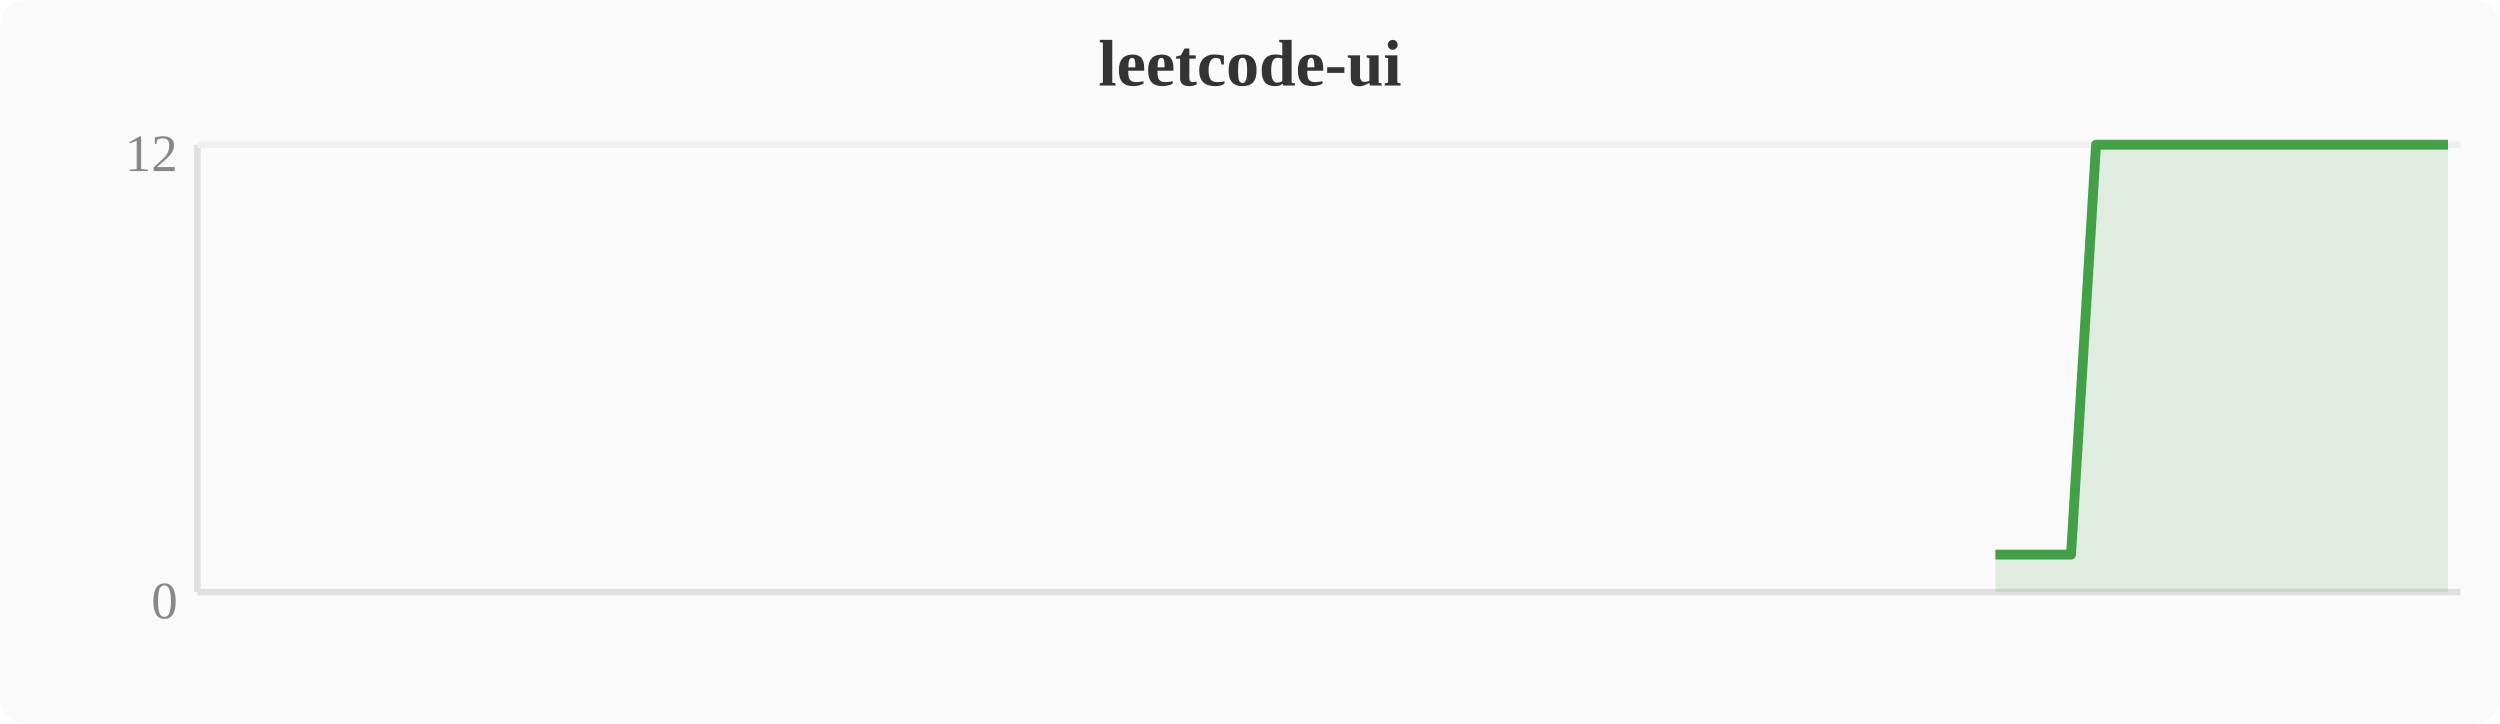
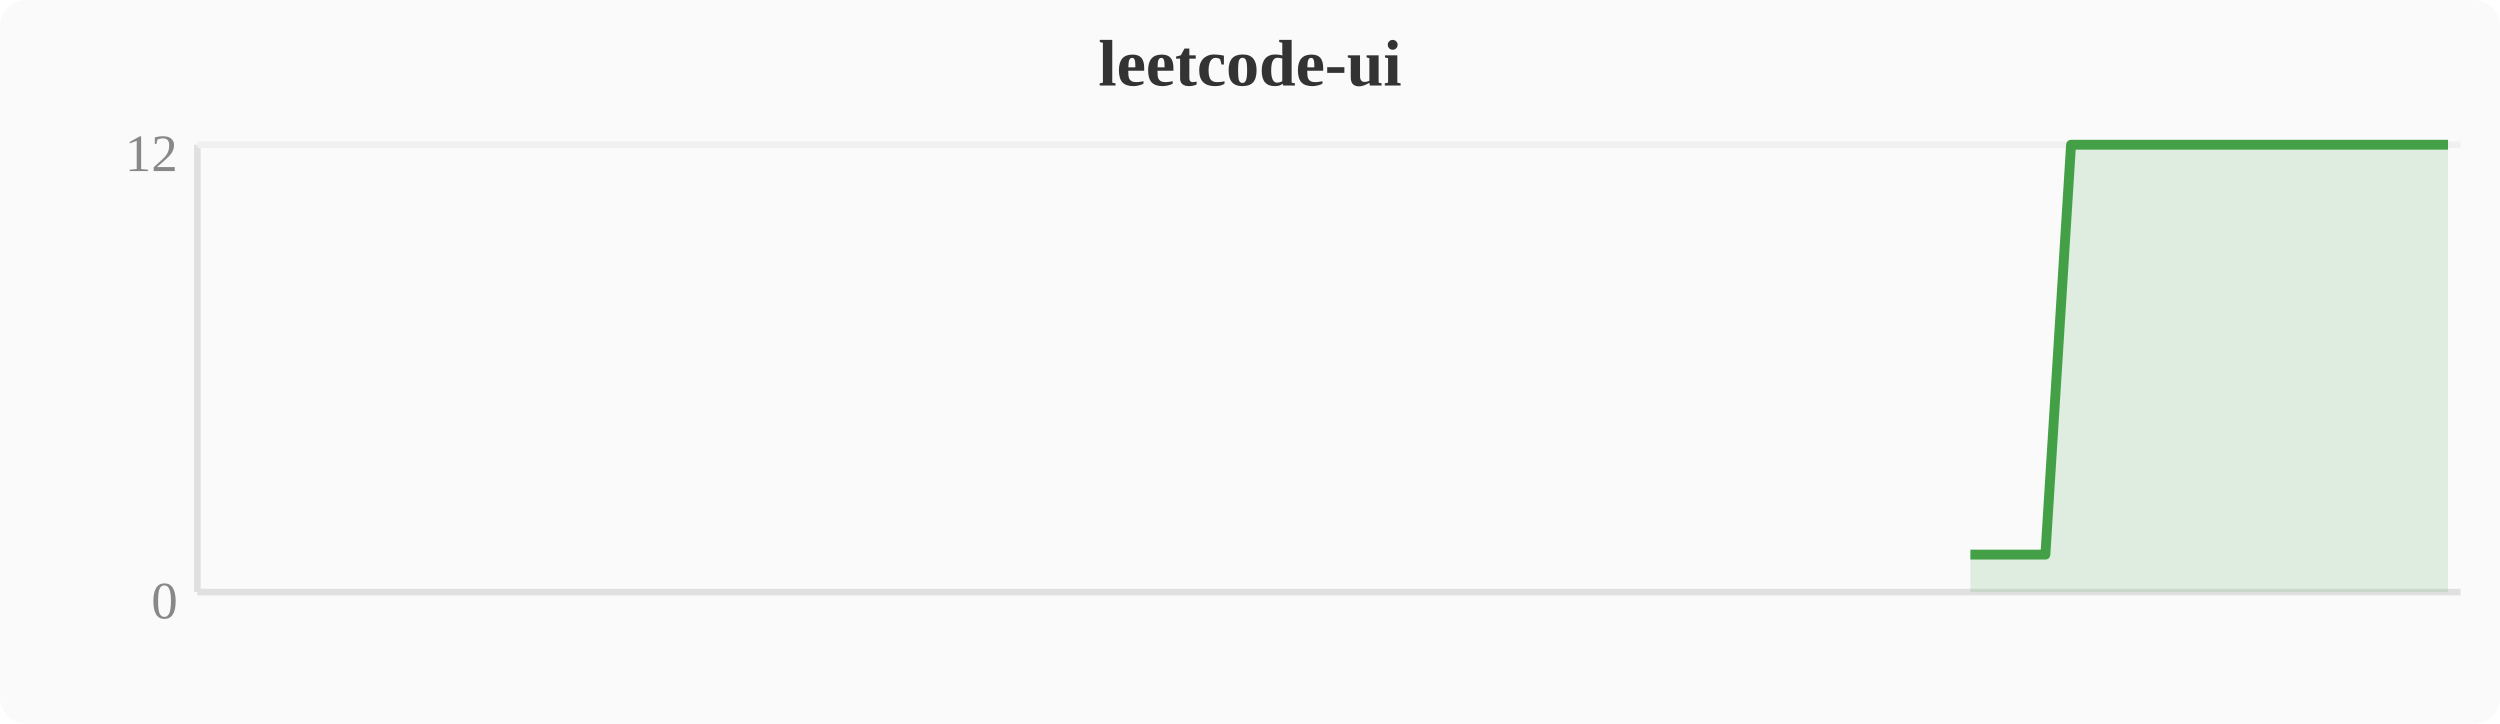
<svg xmlns="http://www.w3.org/2000/svg" width="380" height="110" viewBox="0 0 380 110">
  <rect width="380" height="110" fill="#fafafa" rx="4" />
  <text x="190" y="13" text-anchor="middle" font-size="10" font-weight="bold" fill="#333">leetcode-ui</text>
  <line x1="30" y1="22" x2="30" y2="90" stroke="#e0e0e0" stroke-width="1" />
  <line x1="30" y1="90" x2="374" y2="90" stroke="#e0e0e0" stroke-width="1" />
  <line x1="30" y1="22" x2="374" y2="22" stroke="#f0f0f0" stroke-width="1" />
  <text x="27" y="94" text-anchor="end" font-size="8" fill="#888">0</text>
  <text x="27" y="26" text-anchor="end" font-size="8" fill="#888">12</text>
-   <polygon points="303.3,84.3 307.1,84.3 310.9,84.3 314.8,84.3 318.6,22.0 322.4,22.0 326.2,22.0 330.0,22.0 333.9,22.0 337.7,22.0 341.5,22.0 345.3,22.0 349.2,22.0 353.0,22.0 356.8,22.0 360.6,22.0 364.4,22.0 368.3,22.0 372.1,22.0 372.1,90 303.3,90" fill="#43a047" opacity="0.15" />
-   <polyline points="303.3,84.3 307.1,84.3 310.9,84.3 314.8,84.3 318.6,22.0 322.4,22.0 326.2,22.0 330.0,22.0 333.9,22.0 337.7,22.0 341.5,22.0 345.3,22.0 349.2,22.0 353.0,22.0 356.8,22.0 360.6,22.0 364.4,22.0 368.3,22.0 372.1,22.0" fill="none" stroke="#43a047" stroke-width="1.5" stroke-linejoin="round" />
+   <polygon points="299.5,84.3 303.3,84.3 307.1,84.3 310.9,84.3 314.8,22.0 318.6,22.0 322.4,22.0 326.2,22.0 330.0,22.0 333.9,22.0 337.7,22.0 341.5,22.0 345.3,22.0 349.2,22.0 353.0,22.0 356.8,22.0 360.6,22.0 364.4,22.0 368.3,22.0 372.1,22.0 372.1,90 299.5,90" fill="#43a047" opacity="0.15" />
+   <polyline points="299.5,84.3 303.3,84.3 307.1,84.3 310.9,84.3 314.8,22.0 318.6,22.0 322.4,22.0 326.2,22.0 330.0,22.0 333.9,22.0 337.7,22.0 341.5,22.0 345.3,22.0 349.2,22.0 353.0,22.0 356.8,22.0 360.6,22.0 364.4,22.0 368.3,22.0 372.1,22.0" fill="none" stroke="#43a047" stroke-width="1.5" stroke-linejoin="round" />
</svg>
